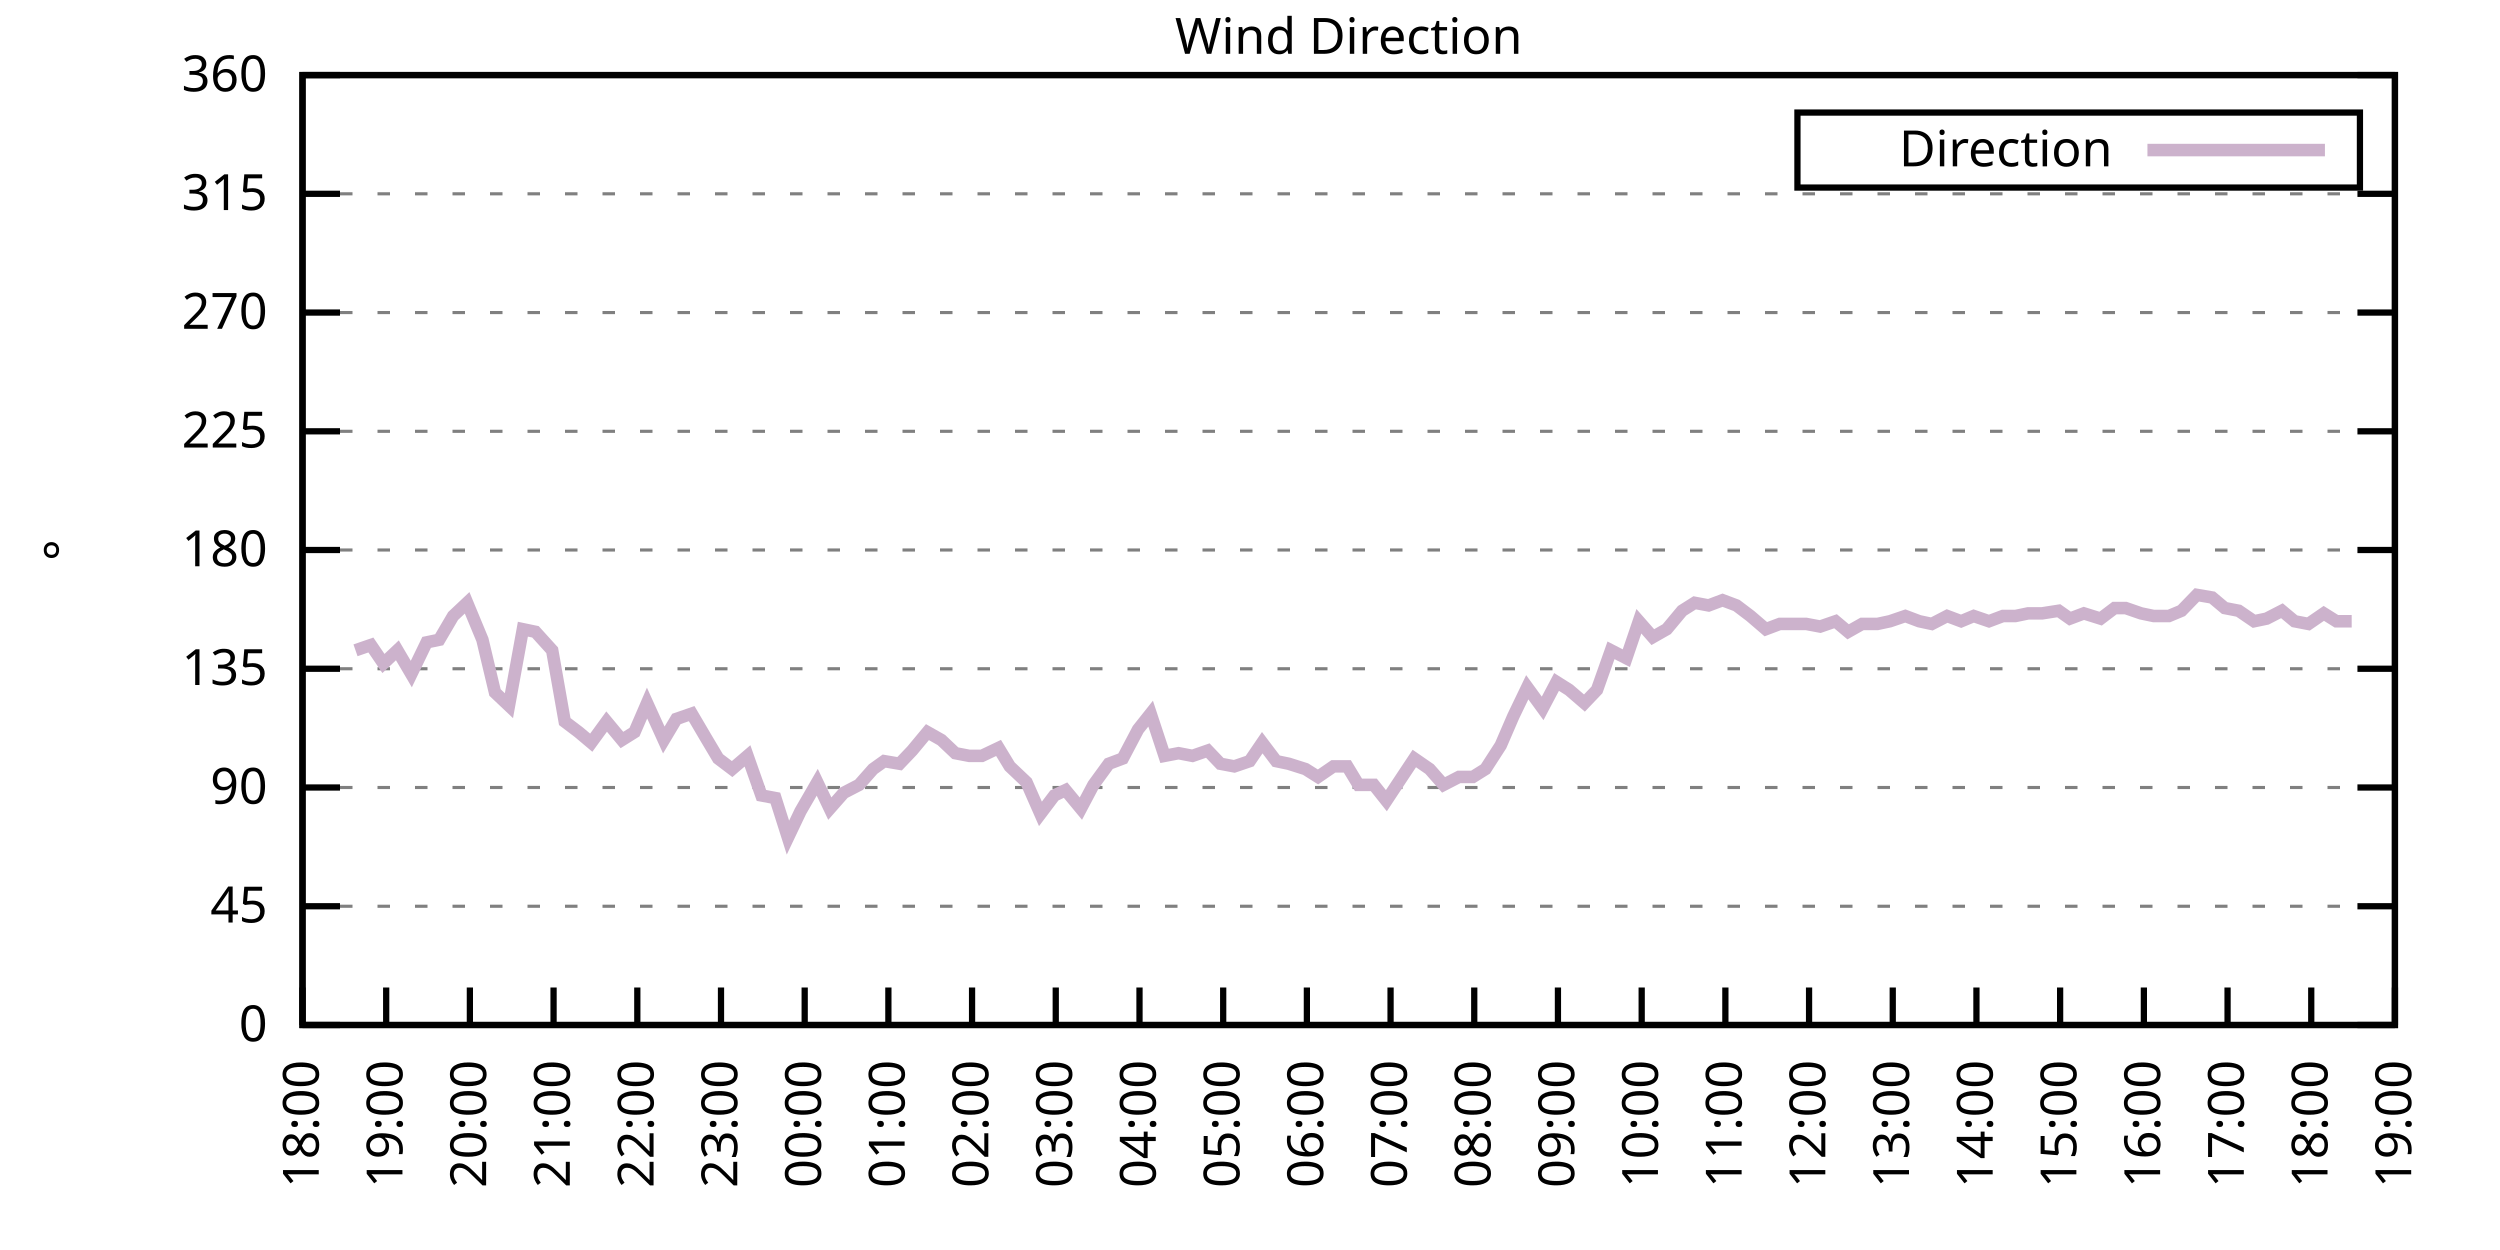
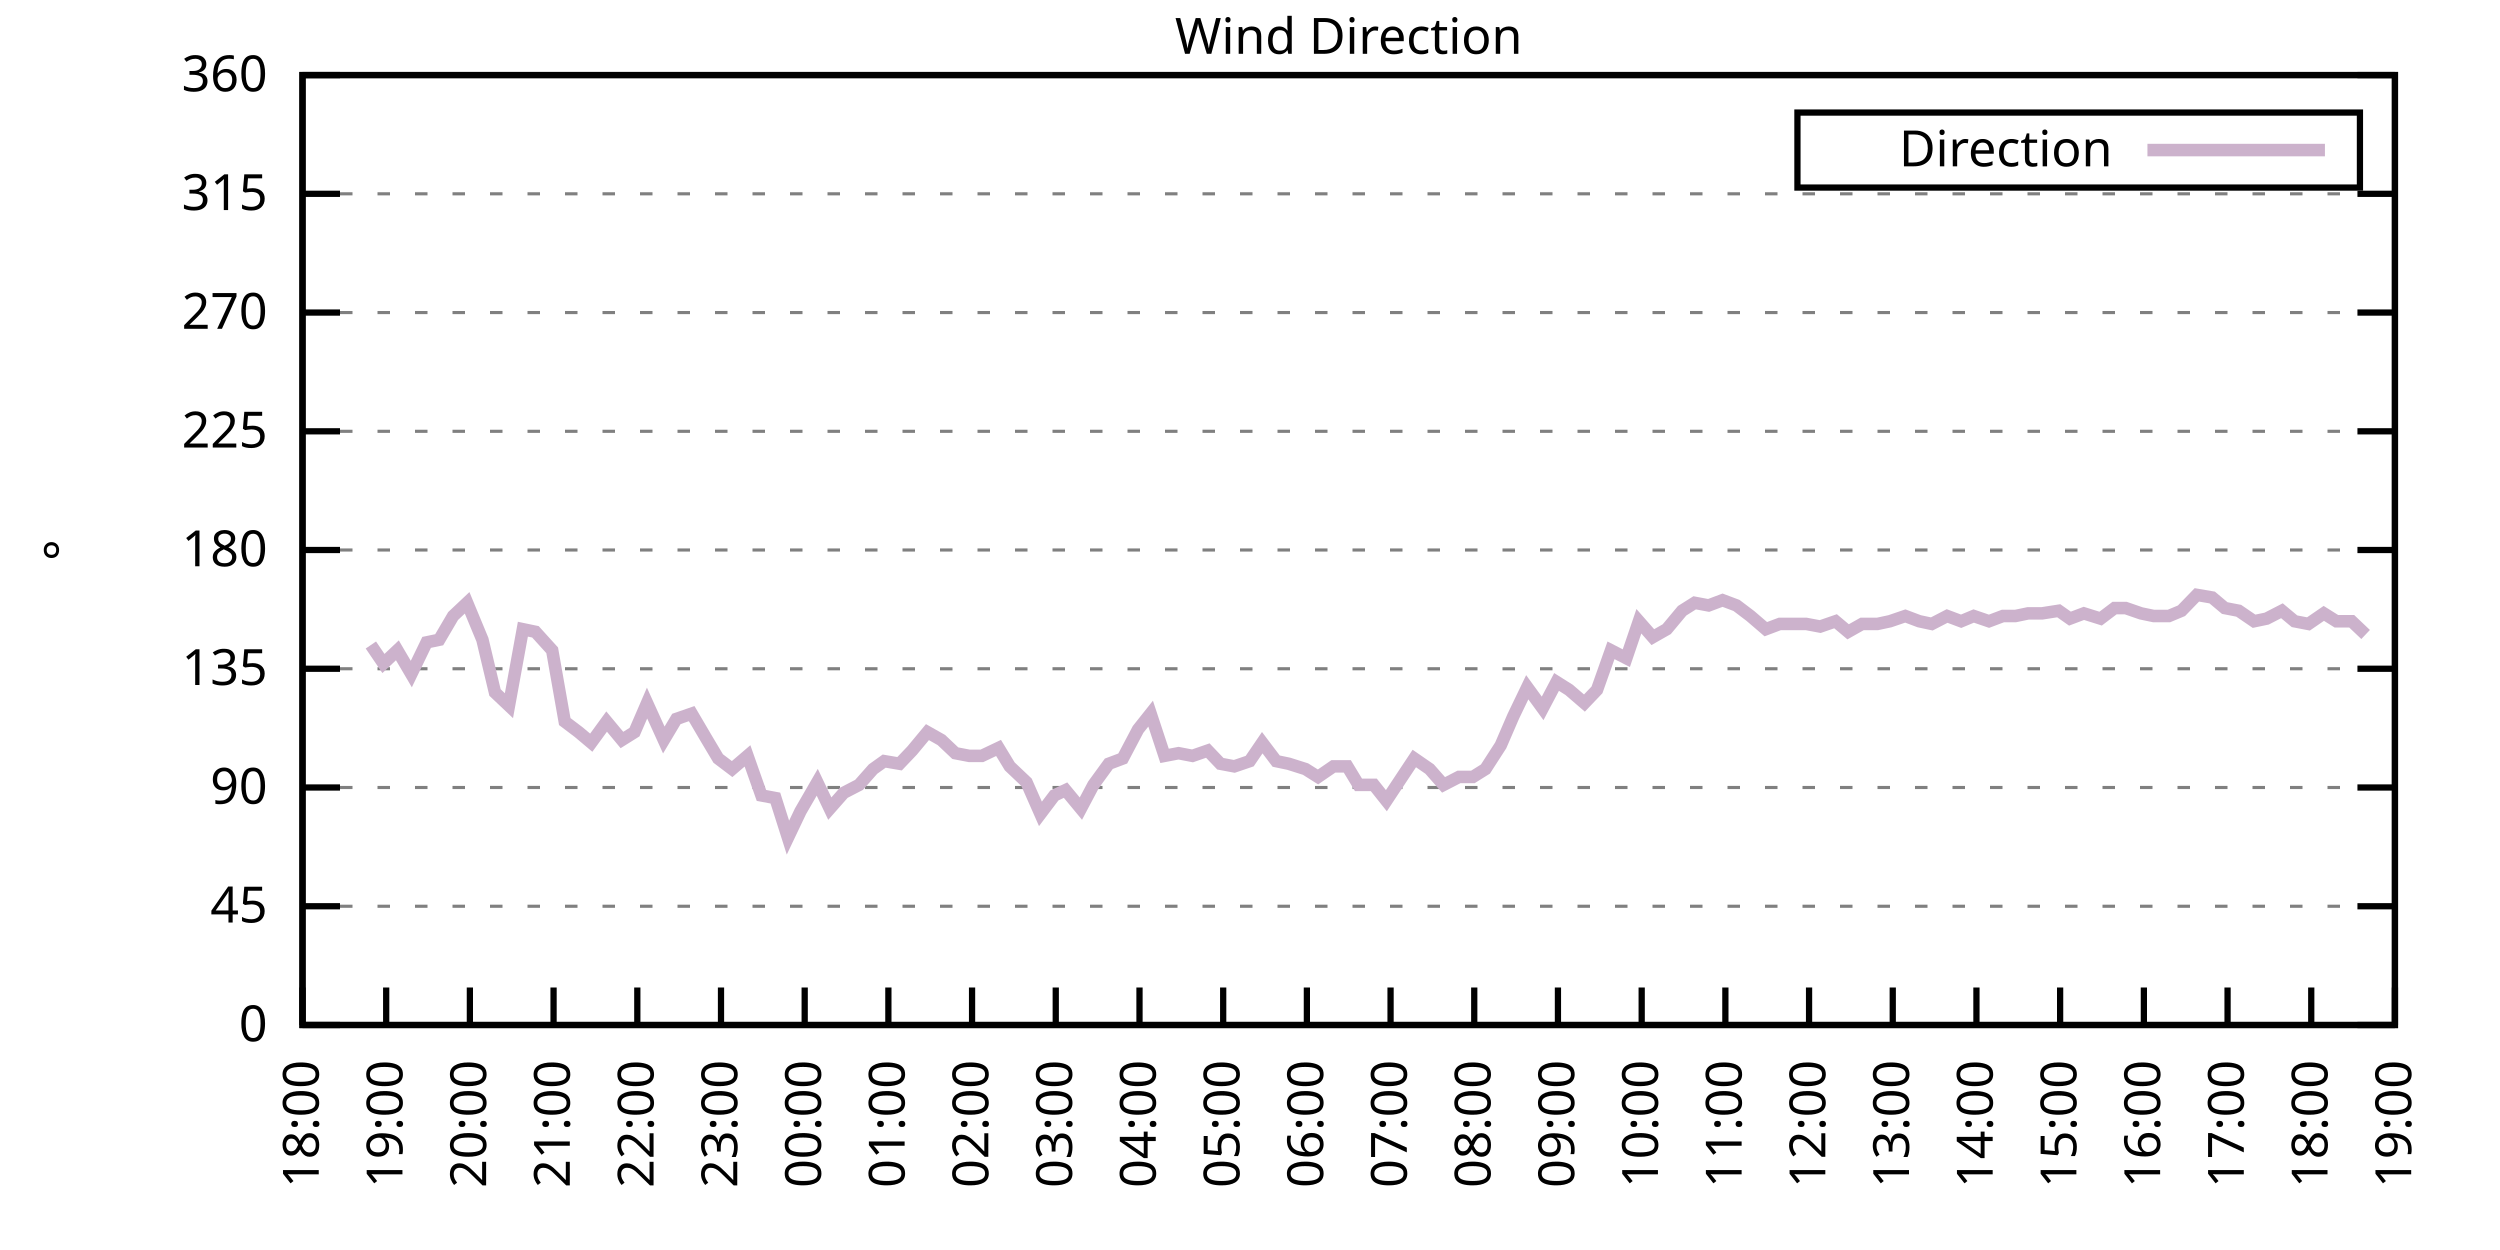
<svg xmlns="http://www.w3.org/2000/svg" xmlns:xlink="http://www.w3.org/1999/xlink" width="400" height="200" viewBox="0 0 400 200">
  <g id="gnuplot_canvas">
    <rect x="0" y="0" width="400" height="200" fill="none" />
    <defs>
      <circle id="gpDot" r="0.5" stroke-width="0.5" stroke="currentColor" />
      <path id="gpPt0" stroke-width="0.333" stroke="currentColor" d="M-1,0 h2 M0,-1 v2" />
      <path id="gpPt1" stroke-width="0.333" stroke="currentColor" d="M-1,-1 L1,1 M1,-1 L-1,1" />
      <path id="gpPt2" stroke-width="0.333" stroke="currentColor" d="M-1,0 L1,0 M0,-1 L0,1 M-1,-1 L1,1 M-1,1 L1,-1" />
      <rect id="gpPt3" stroke-width="0.333" stroke="currentColor" x="-1" y="-1" width="2" height="2" />
      <rect id="gpPt4" stroke-width="0.333" stroke="currentColor" fill="currentColor" x="-1" y="-1" width="2" height="2" />
      <circle id="gpPt5" stroke-width="0.333" stroke="currentColor" cx="0" cy="0" r="1" />
      <use xlink:href="#gpPt5" id="gpPt6" fill="currentColor" stroke="none" />
      <path id="gpPt7" stroke-width="0.333" stroke="currentColor" d="M0,-1.33 L-1.33,0.67 L1.33,0.67 z" />
      <use xlink:href="#gpPt7" id="gpPt8" fill="currentColor" stroke="none" />
      <use xlink:href="#gpPt7" id="gpPt9" stroke="currentColor" transform="rotate(180)" />
      <use xlink:href="#gpPt9" id="gpPt10" fill="currentColor" stroke="none" />
      <use xlink:href="#gpPt3" id="gpPt11" stroke="currentColor" transform="rotate(45)" />
      <use xlink:href="#gpPt11" id="gpPt12" fill="currentColor" stroke="none" />
      <path id="gpPt13" stroke-width="0.333" stroke="currentColor" d="M0,1.330 L1.265,0.411 L0.782,-1.067 L-0.782,-1.076 L-1.265,0.411 z" />
      <use xlink:href="#gpPt13" id="gpPt14" fill="currentColor" stroke="none" />
      <filter id="textbox" filterUnits="objectBoundingBox" x="0" y="0" height="1" width="1">
        <feFlood flood-color="white" flood-opacity="1" result="bgnd" />
        <feComposite in="SourceGraphic" in2="bgnd" operator="atop" />
      </filter>
      <filter id="greybox" filterUnits="objectBoundingBox" x="0" y="0" height="1" width="1">
        <feFlood flood-color="lightgrey" flood-opacity="1" result="grey" />
        <feComposite in="SourceGraphic" in2="grey" operator="atop" />
      </filter>
    </defs>
    <g fill="none" color="white" stroke="currentColor" stroke-width="1.00" stroke-linecap="butt" stroke-linejoin="miter">
</g>
    <g fill="none" color="black" stroke="currentColor" stroke-width="1.00" stroke-linecap="butt" stroke-linejoin="miter">
      <g stroke="none" shape-rendering="crispEdges">
        <polygon fill="rgb(255, 255, 255)" points="48.40,164.00 383.18,164.00 383.18,12.02 48.40,12.02 " />
      </g>
    </g>
    <g fill="none" color="black" stroke="currentColor" stroke-width="1.00" stroke-linecap="butt" stroke-linejoin="miter">
</g>
    <g fill="none" color="black" stroke="black" stroke-width="0.50" stroke-linecap="butt" stroke-linejoin="miter">
</g>
    <g fill="none" color="gray" stroke="currentColor" stroke-width="0.50" stroke-linecap="butt" stroke-linejoin="miter">
      <path stroke="gray" stroke-dasharray="2,4" class="gridline" d="M48.40,164.00 L383.19,164.00  " />
    </g>
    <g fill="none" color="gray" stroke="gray" stroke-width="1.00" stroke-linecap="butt" stroke-linejoin="miter">
</g>
    <g fill="none" color="black" stroke="currentColor" stroke-width="1.00" stroke-linecap="butt" stroke-linejoin="miter">
      <path stroke="black" d="M48.40,164.00 L54.40,164.00 M383.19,164.00 L377.19,164.00  " />
      <g transform="translate(42.80,166.60)" stroke="none" fill="black" font-family="Sans" font-size="8.00" text-anchor="end">
        <text>
          <tspan font-family="Sans"> 0</tspan>
        </text>
      </g>
    </g>
    <g fill="none" color="black" stroke="currentColor" stroke-width="1.00" stroke-linecap="butt" stroke-linejoin="miter">
</g>
    <g fill="none" color="black" stroke="black" stroke-width="0.50" stroke-linecap="butt" stroke-linejoin="miter">
</g>
    <g fill="none" color="gray" stroke="currentColor" stroke-width="0.50" stroke-linecap="butt" stroke-linejoin="miter">
      <path stroke="gray" stroke-dasharray="2,4" class="gridline" d="M48.40,145.00 L383.19,145.00  " />
    </g>
    <g fill="none" color="gray" stroke="gray" stroke-width="1.00" stroke-linecap="butt" stroke-linejoin="miter">
</g>
    <g fill="none" color="black" stroke="currentColor" stroke-width="1.00" stroke-linecap="butt" stroke-linejoin="miter">
      <path stroke="black" d="M48.40,145.00 L54.40,145.00 M383.19,145.00 L377.19,145.00  " />
      <g transform="translate(42.80,147.60)" stroke="none" fill="black" font-family="Sans" font-size="8.00" text-anchor="end">
        <text>
          <tspan font-family="Sans"> 45</tspan>
        </text>
      </g>
    </g>
    <g fill="none" color="black" stroke="currentColor" stroke-width="1.00" stroke-linecap="butt" stroke-linejoin="miter">
</g>
    <g fill="none" color="black" stroke="black" stroke-width="0.50" stroke-linecap="butt" stroke-linejoin="miter">
</g>
    <g fill="none" color="gray" stroke="currentColor" stroke-width="0.50" stroke-linecap="butt" stroke-linejoin="miter">
      <path stroke="gray" stroke-dasharray="2,4" class="gridline" d="M48.40,126.00 L383.19,126.00  " />
    </g>
    <g fill="none" color="gray" stroke="gray" stroke-width="1.00" stroke-linecap="butt" stroke-linejoin="miter">
</g>
    <g fill="none" color="black" stroke="currentColor" stroke-width="1.00" stroke-linecap="butt" stroke-linejoin="miter">
      <path stroke="black" d="M48.40,126.00 L54.40,126.00 M383.19,126.00 L377.19,126.00  " />
      <g transform="translate(42.80,128.60)" stroke="none" fill="black" font-family="Sans" font-size="8.00" text-anchor="end">
        <text>
          <tspan font-family="Sans"> 90</tspan>
        </text>
      </g>
    </g>
    <g fill="none" color="black" stroke="currentColor" stroke-width="1.00" stroke-linecap="butt" stroke-linejoin="miter">
</g>
    <g fill="none" color="black" stroke="black" stroke-width="0.50" stroke-linecap="butt" stroke-linejoin="miter">
</g>
    <g fill="none" color="gray" stroke="currentColor" stroke-width="0.50" stroke-linecap="butt" stroke-linejoin="miter">
      <path stroke="gray" stroke-dasharray="2,4" class="gridline" d="M48.40,107.00 L383.19,107.00  " />
    </g>
    <g fill="none" color="gray" stroke="gray" stroke-width="1.00" stroke-linecap="butt" stroke-linejoin="miter">
</g>
    <g fill="none" color="black" stroke="currentColor" stroke-width="1.00" stroke-linecap="butt" stroke-linejoin="miter">
      <path stroke="black" d="M48.40,107.00 L54.40,107.00 M383.19,107.00 L377.19,107.00  " />
      <g transform="translate(42.80,109.60)" stroke="none" fill="black" font-family="Sans" font-size="8.00" text-anchor="end">
        <text>
          <tspan font-family="Sans"> 135</tspan>
        </text>
      </g>
    </g>
    <g fill="none" color="black" stroke="currentColor" stroke-width="1.00" stroke-linecap="butt" stroke-linejoin="miter">
</g>
    <g fill="none" color="black" stroke="black" stroke-width="0.50" stroke-linecap="butt" stroke-linejoin="miter">
</g>
    <g fill="none" color="gray" stroke="currentColor" stroke-width="0.50" stroke-linecap="butt" stroke-linejoin="miter">
      <path stroke="gray" stroke-dasharray="2,4" class="gridline" d="M48.40,88.00 L383.19,88.00  " />
    </g>
    <g fill="none" color="gray" stroke="gray" stroke-width="1.00" stroke-linecap="butt" stroke-linejoin="miter">
</g>
    <g fill="none" color="black" stroke="currentColor" stroke-width="1.00" stroke-linecap="butt" stroke-linejoin="miter">
      <path stroke="black" d="M48.40,88.00 L54.40,88.00 M383.19,88.00 L377.19,88.00  " />
      <g transform="translate(42.80,90.60)" stroke="none" fill="black" font-family="Sans" font-size="8.00" text-anchor="end">
        <text>
          <tspan font-family="Sans"> 180</tspan>
        </text>
      </g>
    </g>
    <g fill="none" color="black" stroke="currentColor" stroke-width="1.00" stroke-linecap="butt" stroke-linejoin="miter">
</g>
    <g fill="none" color="black" stroke="black" stroke-width="0.50" stroke-linecap="butt" stroke-linejoin="miter">
</g>
    <g fill="none" color="gray" stroke="currentColor" stroke-width="0.50" stroke-linecap="butt" stroke-linejoin="miter">
      <path stroke="gray" stroke-dasharray="2,4" class="gridline" d="M48.40,69.01 L383.19,69.01  " />
    </g>
    <g fill="none" color="gray" stroke="gray" stroke-width="1.00" stroke-linecap="butt" stroke-linejoin="miter">
</g>
    <g fill="none" color="black" stroke="currentColor" stroke-width="1.00" stroke-linecap="butt" stroke-linejoin="miter">
      <path stroke="black" d="M48.40,69.01 L54.40,69.01 M383.19,69.01 L377.19,69.01  " />
      <g transform="translate(42.80,71.61)" stroke="none" fill="black" font-family="Sans" font-size="8.00" text-anchor="end">
        <text>
          <tspan font-family="Sans"> 225</tspan>
        </text>
      </g>
    </g>
    <g fill="none" color="black" stroke="currentColor" stroke-width="1.00" stroke-linecap="butt" stroke-linejoin="miter">
</g>
    <g fill="none" color="black" stroke="black" stroke-width="0.50" stroke-linecap="butt" stroke-linejoin="miter">
</g>
    <g fill="none" color="gray" stroke="currentColor" stroke-width="0.50" stroke-linecap="butt" stroke-linejoin="miter">
      <path stroke="gray" stroke-dasharray="2,4" class="gridline" d="M48.40,50.01 L383.19,50.01  " />
    </g>
    <g fill="none" color="gray" stroke="gray" stroke-width="1.00" stroke-linecap="butt" stroke-linejoin="miter">
</g>
    <g fill="none" color="black" stroke="currentColor" stroke-width="1.00" stroke-linecap="butt" stroke-linejoin="miter">
      <path stroke="black" d="M48.40,50.01 L54.40,50.01 M383.19,50.01 L377.19,50.01  " />
      <g transform="translate(42.80,52.61)" stroke="none" fill="black" font-family="Sans" font-size="8.00" text-anchor="end">
        <text>
          <tspan font-family="Sans"> 270</tspan>
        </text>
      </g>
    </g>
    <g fill="none" color="black" stroke="currentColor" stroke-width="1.00" stroke-linecap="butt" stroke-linejoin="miter">
</g>
    <g fill="none" color="black" stroke="black" stroke-width="0.50" stroke-linecap="butt" stroke-linejoin="miter">
</g>
    <g fill="none" color="gray" stroke="currentColor" stroke-width="0.50" stroke-linecap="butt" stroke-linejoin="miter">
      <path stroke="gray" stroke-dasharray="2,4" class="gridline" d="M48.40,31.01 L383.19,31.01  " />
    </g>
    <g fill="none" color="gray" stroke="gray" stroke-width="1.00" stroke-linecap="butt" stroke-linejoin="miter">
</g>
    <g fill="none" color="black" stroke="currentColor" stroke-width="1.00" stroke-linecap="butt" stroke-linejoin="miter">
      <path stroke="black" d="M48.40,31.01 L54.40,31.01 M383.19,31.01 L377.19,31.01  " />
      <g transform="translate(42.80,33.61)" stroke="none" fill="black" font-family="Sans" font-size="8.00" text-anchor="end">
        <text>
          <tspan font-family="Sans"> 315</tspan>
        </text>
      </g>
    </g>
    <g fill="none" color="black" stroke="currentColor" stroke-width="1.00" stroke-linecap="butt" stroke-linejoin="miter">
</g>
    <g fill="none" color="black" stroke="black" stroke-width="0.50" stroke-linecap="butt" stroke-linejoin="miter">
</g>
    <g fill="none" color="gray" stroke="currentColor" stroke-width="0.50" stroke-linecap="butt" stroke-linejoin="miter">
      <path stroke="gray" stroke-dasharray="2,4" class="gridline" d="M48.40,12.01 L383.19,12.01  " />
    </g>
    <g fill="none" color="gray" stroke="gray" stroke-width="1.00" stroke-linecap="butt" stroke-linejoin="miter">
</g>
    <g fill="none" color="black" stroke="currentColor" stroke-width="1.00" stroke-linecap="butt" stroke-linejoin="miter">
      <path stroke="black" d="M48.40,12.01 L54.40,12.01 M383.19,12.01 L377.19,12.01  " />
      <g transform="translate(42.80,14.61)" stroke="none" fill="black" font-family="Sans" font-size="8.00" text-anchor="end">
        <text>
          <tspan font-family="Sans"> 360</tspan>
        </text>
      </g>
    </g>
    <g fill="none" color="black" stroke="currentColor" stroke-width="1.00" stroke-linecap="butt" stroke-linejoin="miter">
      <path stroke="black" d="M48.40,164.00 L48.40,158.00  " />
      <g transform="translate(51.00,169.60) rotate(270.00)" stroke="none" fill="black" font-family="Sans" font-size="8.00" text-anchor="end">
        <text>
          <tspan font-family="Sans">18:00</tspan>
        </text>
      </g>
    </g>
    <g fill="none" color="black" stroke="currentColor" stroke-width="1.00" stroke-linecap="butt" stroke-linejoin="miter">
      <path stroke="black" d="M61.79,164.00 L61.79,158.00  " />
      <g transform="translate(64.39,169.60) rotate(270.00)" stroke="none" fill="black" font-family="Sans" font-size="8.00" text-anchor="end">
        <text>
          <tspan font-family="Sans">19:00</tspan>
        </text>
      </g>
    </g>
    <g fill="none" color="black" stroke="currentColor" stroke-width="1.00" stroke-linecap="butt" stroke-linejoin="miter">
      <path stroke="black" d="M75.18,164.00 L75.18,158.00  " />
      <g transform="translate(77.78,169.60) rotate(270.00)" stroke="none" fill="black" font-family="Sans" font-size="8.00" text-anchor="end">
        <text>
          <tspan font-family="Sans">20:00</tspan>
        </text>
      </g>
    </g>
    <g fill="none" color="black" stroke="currentColor" stroke-width="1.00" stroke-linecap="butt" stroke-linejoin="miter">
      <path stroke="black" d="M88.57,164.00 L88.57,158.00  " />
      <g transform="translate(91.17,169.60) rotate(270.00)" stroke="none" fill="black" font-family="Sans" font-size="8.00" text-anchor="end">
        <text>
          <tspan font-family="Sans">21:00</tspan>
        </text>
      </g>
    </g>
    <g fill="none" color="black" stroke="currentColor" stroke-width="1.00" stroke-linecap="butt" stroke-linejoin="miter">
      <path stroke="black" d="M101.97,164.00 L101.97,158.00  " />
      <g transform="translate(104.57,169.60) rotate(270.00)" stroke="none" fill="black" font-family="Sans" font-size="8.00" text-anchor="end">
        <text>
          <tspan font-family="Sans">22:00</tspan>
        </text>
      </g>
    </g>
    <g fill="none" color="black" stroke="currentColor" stroke-width="1.00" stroke-linecap="butt" stroke-linejoin="miter">
      <path stroke="black" d="M115.36,164.00 L115.36,158.00  " />
      <g transform="translate(117.96,169.60) rotate(270.00)" stroke="none" fill="black" font-family="Sans" font-size="8.00" text-anchor="end">
        <text>
          <tspan font-family="Sans">23:00</tspan>
        </text>
      </g>
    </g>
    <g fill="none" color="black" stroke="currentColor" stroke-width="1.00" stroke-linecap="butt" stroke-linejoin="miter">
      <path stroke="black" d="M128.75,164.00 L128.75,158.00  " />
      <g transform="translate(131.35,169.60) rotate(270.00)" stroke="none" fill="black" font-family="Sans" font-size="8.00" text-anchor="end">
        <text>
          <tspan font-family="Sans">00:00</tspan>
        </text>
      </g>
    </g>
    <g fill="none" color="black" stroke="currentColor" stroke-width="1.00" stroke-linecap="butt" stroke-linejoin="miter">
      <path stroke="black" d="M142.14,164.00 L142.14,158.00  " />
      <g transform="translate(144.74,169.60) rotate(270.00)" stroke="none" fill="black" font-family="Sans" font-size="8.00" text-anchor="end">
        <text>
          <tspan font-family="Sans">01:00</tspan>
        </text>
      </g>
    </g>
    <g fill="none" color="black" stroke="currentColor" stroke-width="1.00" stroke-linecap="butt" stroke-linejoin="miter">
      <path stroke="black" d="M155.53,164.00 L155.53,158.00  " />
      <g transform="translate(158.13,169.60) rotate(270.00)" stroke="none" fill="black" font-family="Sans" font-size="8.00" text-anchor="end">
        <text>
          <tspan font-family="Sans">02:00</tspan>
        </text>
      </g>
    </g>
    <g fill="none" color="black" stroke="currentColor" stroke-width="1.00" stroke-linecap="butt" stroke-linejoin="miter">
      <path stroke="black" d="M168.92,164.00 L168.92,158.00  " />
      <g transform="translate(171.52,169.60) rotate(270.00)" stroke="none" fill="black" font-family="Sans" font-size="8.00" text-anchor="end">
        <text>
          <tspan font-family="Sans">03:00</tspan>
        </text>
      </g>
    </g>
    <g fill="none" color="black" stroke="currentColor" stroke-width="1.00" stroke-linecap="butt" stroke-linejoin="miter">
      <path stroke="black" d="M182.32,164.00 L182.32,158.00  " />
      <g transform="translate(184.92,169.60) rotate(270.00)" stroke="none" fill="black" font-family="Sans" font-size="8.00" text-anchor="end">
        <text>
          <tspan font-family="Sans">04:00</tspan>
        </text>
      </g>
    </g>
    <g fill="none" color="black" stroke="currentColor" stroke-width="1.00" stroke-linecap="butt" stroke-linejoin="miter">
      <path stroke="black" d="M195.71,164.00 L195.71,158.00  " />
      <g transform="translate(198.31,169.60) rotate(270.00)" stroke="none" fill="black" font-family="Sans" font-size="8.00" text-anchor="end">
        <text>
          <tspan font-family="Sans">05:00</tspan>
        </text>
      </g>
    </g>
    <g fill="none" color="black" stroke="currentColor" stroke-width="1.00" stroke-linecap="butt" stroke-linejoin="miter">
      <path stroke="black" d="M209.10,164.00 L209.10,158.00  " />
      <g transform="translate(211.70,169.60) rotate(270.00)" stroke="none" fill="black" font-family="Sans" font-size="8.00" text-anchor="end">
        <text>
          <tspan font-family="Sans">06:00</tspan>
        </text>
      </g>
    </g>
    <g fill="none" color="black" stroke="currentColor" stroke-width="1.00" stroke-linecap="butt" stroke-linejoin="miter">
      <path stroke="black" d="M222.49,164.00 L222.49,158.00  " />
      <g transform="translate(225.09,169.60) rotate(270.00)" stroke="none" fill="black" font-family="Sans" font-size="8.00" text-anchor="end">
        <text>
          <tspan font-family="Sans">07:00</tspan>
        </text>
      </g>
    </g>
    <g fill="none" color="black" stroke="currentColor" stroke-width="1.00" stroke-linecap="butt" stroke-linejoin="miter">
      <path stroke="black" d="M235.88,164.00 L235.88,158.00  " />
      <g transform="translate(238.48,169.60) rotate(270.00)" stroke="none" fill="black" font-family="Sans" font-size="8.00" text-anchor="end">
        <text>
          <tspan font-family="Sans">08:00</tspan>
        </text>
      </g>
    </g>
    <g fill="none" color="black" stroke="currentColor" stroke-width="1.00" stroke-linecap="butt" stroke-linejoin="miter">
      <path stroke="black" d="M249.27,164.00 L249.27,158.00  " />
      <g transform="translate(251.87,169.60) rotate(270.00)" stroke="none" fill="black" font-family="Sans" font-size="8.00" text-anchor="end">
        <text>
          <tspan font-family="Sans">09:00</tspan>
        </text>
      </g>
    </g>
    <g fill="none" color="black" stroke="currentColor" stroke-width="1.00" stroke-linecap="butt" stroke-linejoin="miter">
      <path stroke="black" d="M262.67,164.00 L262.67,158.00  " />
      <g transform="translate(265.27,169.60) rotate(270.00)" stroke="none" fill="black" font-family="Sans" font-size="8.00" text-anchor="end">
        <text>
          <tspan font-family="Sans">10:00</tspan>
        </text>
      </g>
    </g>
    <g fill="none" color="black" stroke="currentColor" stroke-width="1.00" stroke-linecap="butt" stroke-linejoin="miter">
      <path stroke="black" d="M276.06,164.00 L276.06,158.00  " />
      <g transform="translate(278.66,169.60) rotate(270.00)" stroke="none" fill="black" font-family="Sans" font-size="8.00" text-anchor="end">
        <text>
          <tspan font-family="Sans">11:00</tspan>
        </text>
      </g>
    </g>
    <g fill="none" color="black" stroke="currentColor" stroke-width="1.00" stroke-linecap="butt" stroke-linejoin="miter">
      <path stroke="black" d="M289.45,164.00 L289.45,158.00  " />
      <g transform="translate(292.05,169.60) rotate(270.00)" stroke="none" fill="black" font-family="Sans" font-size="8.00" text-anchor="end">
        <text>
          <tspan font-family="Sans">12:00</tspan>
        </text>
      </g>
    </g>
    <g fill="none" color="black" stroke="currentColor" stroke-width="1.00" stroke-linecap="butt" stroke-linejoin="miter">
      <path stroke="black" d="M302.84,164.00 L302.84,158.00  " />
      <g transform="translate(305.44,169.60) rotate(270.00)" stroke="none" fill="black" font-family="Sans" font-size="8.00" text-anchor="end">
        <text>
          <tspan font-family="Sans">13:00</tspan>
        </text>
      </g>
    </g>
    <g fill="none" color="black" stroke="currentColor" stroke-width="1.00" stroke-linecap="butt" stroke-linejoin="miter">
      <path stroke="black" d="M316.23,164.00 L316.23,158.00  " />
      <g transform="translate(318.83,169.60) rotate(270.00)" stroke="none" fill="black" font-family="Sans" font-size="8.00" text-anchor="end">
        <text>
          <tspan font-family="Sans">14:00</tspan>
        </text>
      </g>
    </g>
    <g fill="none" color="black" stroke="currentColor" stroke-width="1.00" stroke-linecap="butt" stroke-linejoin="miter">
      <path stroke="black" d="M329.62,164.00 L329.62,158.00  " />
      <g transform="translate(332.22,169.60) rotate(270.00)" stroke="none" fill="black" font-family="Sans" font-size="8.00" text-anchor="end">
        <text>
          <tspan font-family="Sans">15:00</tspan>
        </text>
      </g>
    </g>
    <g fill="none" color="black" stroke="currentColor" stroke-width="1.00" stroke-linecap="butt" stroke-linejoin="miter">
      <path stroke="black" d="M343.02,164.00 L343.02,158.00  " />
      <g transform="translate(345.62,169.60) rotate(270.00)" stroke="none" fill="black" font-family="Sans" font-size="8.00" text-anchor="end">
        <text>
          <tspan font-family="Sans">16:00</tspan>
        </text>
      </g>
    </g>
    <g fill="none" color="black" stroke="currentColor" stroke-width="1.00" stroke-linecap="butt" stroke-linejoin="miter">
      <path stroke="black" d="M356.41,164.00 L356.41,158.00  " />
      <g transform="translate(359.01,169.60) rotate(270.00)" stroke="none" fill="black" font-family="Sans" font-size="8.00" text-anchor="end">
        <text>
          <tspan font-family="Sans">17:00</tspan>
        </text>
      </g>
    </g>
    <g fill="none" color="black" stroke="currentColor" stroke-width="1.00" stroke-linecap="butt" stroke-linejoin="miter">
      <path stroke="black" d="M369.80,164.00 L369.80,158.00  " />
      <g transform="translate(372.40,169.60) rotate(270.00)" stroke="none" fill="black" font-family="Sans" font-size="8.00" text-anchor="end">
        <text>
          <tspan font-family="Sans">18:00</tspan>
        </text>
      </g>
    </g>
    <g fill="none" color="black" stroke="currentColor" stroke-width="1.00" stroke-linecap="butt" stroke-linejoin="miter">
      <path stroke="black" d="M383.19,164.00 L383.19,158.00  " />
      <g transform="translate(385.79,169.60) rotate(270.00)" stroke="none" fill="black" font-family="Sans" font-size="8.00" text-anchor="end">
        <text>
          <tspan font-family="Sans">19:00</tspan>
        </text>
      </g>
    </g>
    <g fill="none" color="black" stroke="currentColor" stroke-width="1.00" stroke-linecap="butt" stroke-linejoin="miter">
</g>
    <g fill="none" color="black" stroke="currentColor" stroke-width="1.00" stroke-linecap="butt" stroke-linejoin="miter">
      <path stroke="black" d="M48.40,12.01 L48.40,164.00 L383.19,164.00 L383.19,12.01 L48.40,12.01 Z  " />
    </g>
    <g fill="none" color="black" stroke="currentColor" stroke-width="1.00" stroke-linecap="butt" stroke-linejoin="miter">
</g>
    <g fill="none" color="black" stroke="currentColor" stroke-width="1.00" stroke-linecap="butt" stroke-linejoin="miter">
      <path stroke="black" d="M287.59,30.01 L287.59,18.01 L377.59,18.01 L377.59,30.01 L287.59,30.01 Z  " />
    </g>
    <g id="Wind_direction_plot_1">
      <g fill="none" color="white" stroke="black" stroke-width="2.00" stroke-linecap="butt" stroke-linejoin="miter">
</g>
      <g fill="none" color="black" stroke="currentColor" stroke-width="2.00" stroke-linecap="butt" stroke-linejoin="miter">
        <g transform="translate(337.99,26.61)" stroke="none" fill="black" font-family="Sans" font-size="8.00" text-anchor="end">
          <text>
            <tspan font-family="Sans">Direction</tspan>
          </text>
        </g>
      </g>
      <g fill="none" color="black" stroke="currentColor" stroke-width="2.00" stroke-linecap="butt" stroke-linejoin="miter">
-         <path stroke="rgb(204, 178, 204)" d="M343.59,24.01 L371.99,24.01 M56.88,104.05 L59.34,103.20 L61.35,106.16 L63.58,104.05 L65.81,107.85 L68.26,102.78   L70.27,102.36 L72.50,98.56 L74.74,96.45 L77.19,102.36 L79.20,110.80 L81.43,112.91 L83.66,100.67 L85.67,101.09   L88.35,104.05 L90.36,115.45 L92.59,117.14 L94.60,118.83 L97.06,115.45 L99.51,118.40 L101.52,117.14 L103.53,112.49   L106.21,118.40 L108.22,115.03 L110.67,114.18 L112.90,117.98 L114.91,121.36 L117.14,123.05 L119.60,120.94 L121.83,127.27   L124.06,127.69 L126.07,134.02 L128.08,129.80 L130.76,125.16 L132.77,129.38 L135.00,126.85 L137.45,125.58 L139.69,123.05   L141.47,121.78 L143.93,122.20 L145.94,120.09 L148.39,117.14 L150.62,118.40 L152.85,120.51 L155.09,120.94 L157.10,120.94   L159.77,119.67 L161.56,122.62 L164.24,125.16 L166.47,130.22 L168.70,127.27 L170.49,126.42 L172.94,129.38 L174.95,125.58   L177.41,122.20 L179.64,121.36 L182.09,116.71 L184.10,114.18 L186.33,120.94 L188.57,120.51 L190.80,120.94 L193.25,120.09   L195.26,122.20 L197.49,122.62 L199.95,121.78 L201.96,118.83 L204.19,121.78 L206.20,122.20 L208.88,123.05 L210.88,124.31   L213.34,122.62 L215.57,122.62 L217.36,125.58 L219.81,125.58 L221.82,128.11 L224.05,124.74 L226.29,121.36 L228.74,123.05   L230.97,125.58 L233.43,124.31 L235.66,124.31 L237.67,123.05 L240.12,119.25 L242.13,114.60 L244.36,109.96 L246.82,113.34   L249.05,109.11 L251.06,110.38 L253.51,112.49 L255.52,110.38 L257.76,104.05 L260.21,105.31 L262.22,99.40 L264.45,101.94   L266.68,100.67 L269.14,97.72 L271.15,96.45 L273.38,96.87 L275.61,96.03 L277.84,96.87 L280.07,98.56 L282.53,100.67   L284.76,99.83 L286.99,99.83 L289.00,99.83 L291.23,100.25 L293.69,99.40 L295.70,101.09 L297.93,99.83 L300.39,99.83   L302.39,99.40 L304.85,98.56 L307.08,99.40 L309.09,99.83 L311.54,98.56 L313.78,99.40 L315.79,98.56 L318.24,99.40   L320.47,98.56 L322.48,98.56 L324.49,98.14 L326.72,98.14 L329.40,97.72 L331.19,98.98 L333.42,98.14 L336.10,98.98   L338.33,97.29 L340.11,97.29 L342.57,98.14 L344.58,98.56 L347.03,98.56 L349.04,97.72 L351.50,95.18 L353.95,95.60   L355.96,97.29 L358.19,97.72 L360.65,99.40 L362.66,98.98 L365.11,97.72 L367.12,99.40 L369.35,99.83 L371.81,98.14   L373.82,99.40 L376.27,99.40  " />
+         <path stroke="rgb(204, 178, 204)" d="M343.59,24.01 L371.99,24.01 M59.34,103.20 L61.35,106.16 L63.58,104.05 L65.81,107.85 L68.26,102.78 L70.27,102.36   L72.50,98.56 L74.74,96.45 L77.19,102.36 L79.20,110.80 L81.43,112.91 L83.66,100.67 L85.67,101.09 L88.35,104.05   L90.36,115.45 L92.59,117.14 L94.60,118.83 L97.06,115.45 L99.51,118.40 L101.52,117.14 L103.53,112.49 L106.21,118.40   L108.22,115.03 L110.67,114.18 L112.90,117.98 L114.91,121.36 L117.14,123.05 L119.60,120.94 L121.83,127.27 L124.06,127.69   L126.07,134.02 L128.08,129.80 L130.76,125.16 L132.77,129.38 L135.00,126.85 L137.45,125.58 L139.69,123.05 L141.47,121.78   L143.93,122.20 L145.94,120.09 L148.39,117.14 L150.62,118.40 L152.85,120.51 L155.09,120.94 L157.10,120.94 L159.77,119.67   L161.56,122.62 L164.24,125.16 L166.47,130.22 L168.70,127.27 L170.49,126.42 L172.94,129.38 L174.95,125.58 L177.41,122.20   L179.64,121.36 L182.09,116.71 L184.10,114.18 L186.33,120.94 L188.57,120.51 L190.80,120.94 L193.25,120.09 L195.26,122.20   L197.49,122.62 L199.95,121.78 L201.96,118.83 L204.19,121.78 L206.20,122.20 L208.88,123.05 L210.88,124.31 L213.34,122.62   L215.57,122.62 L217.36,125.58 L219.81,125.58 L221.82,128.11 L224.05,124.74 L226.29,121.36 L228.74,123.05 L230.97,125.58   L233.43,124.31 L235.66,124.31 L237.67,123.05 L240.12,119.25 L242.13,114.60 L244.36,109.96 L246.82,113.34 L249.05,109.11   L251.06,110.38 L253.51,112.49 L255.52,110.38 L257.76,104.05 L260.21,105.31 L262.22,99.40 L264.45,101.94 L266.68,100.67   L269.14,97.72 L271.15,96.45 L273.38,96.87 L275.61,96.03 L277.84,96.87 L280.07,98.56 L282.53,100.67 L284.76,99.83   L286.99,99.83 L289.00,99.83 L291.23,100.25 L293.69,99.40 L295.70,101.09 L297.93,99.83 L300.39,99.83 L302.39,99.40   L304.85,98.56 L307.08,99.40 L309.09,99.83 L311.54,98.56 L313.78,99.40 L315.79,98.56 L318.24,99.40 L320.47,98.56   L322.48,98.56 L324.49,98.14 L326.72,98.14 L329.40,97.72 L331.19,98.98 L333.42,98.14 L336.10,98.98 L338.33,97.29   L340.11,97.29 L342.57,98.14 L344.58,98.56 L347.03,98.56 L349.04,97.72 L351.50,95.18 L353.95,95.60 L355.96,97.29   L358.19,97.72 L360.65,99.40 L362.66,98.98 L365.11,97.72 L367.12,99.40 L369.35,99.83 L371.81,98.14 L373.82,99.40   L376.27,99.40 L378.50,101.52  " />
      </g>
    </g>
    <g fill="none" color="black" stroke="currentColor" stroke-width="2.00" stroke-linecap="butt" stroke-linejoin="miter">
</g>
    <g fill="none" color="black" stroke="black" stroke-width="1.00" stroke-linecap="butt" stroke-linejoin="miter">
</g>
    <g fill="none" color="black" stroke="currentColor" stroke-width="1.00" stroke-linecap="butt" stroke-linejoin="miter">
      <path stroke="black" d="M48.40,12.01 L48.40,164.00 L383.19,164.00 L383.19,12.01 L48.40,12.01 Z  " />
      <g transform="translate(12.80,88.01) rotate(270.00)" stroke="none" fill="black" font-family="Sans" font-size="8.00" text-anchor="middle">
        <text>
          <tspan font-family="Sans">°</tspan>
        </text>
      </g>
    </g>
    <g fill="none" color="black" stroke="currentColor" stroke-width="1.00" stroke-linecap="butt" stroke-linejoin="miter">
</g>
    <g fill="none" color="black" stroke="currentColor" stroke-width="1.00" stroke-linecap="butt" stroke-linejoin="miter">
      <g transform="translate(215.79,8.61)" stroke="none" fill="black" font-family="Sans" font-size="8.00" text-anchor="middle">
        <text>
          <tspan font-family="Sans">Wind Direction</tspan>
        </text>
      </g>
    </g>
    <g fill="none" color="black" stroke="currentColor" stroke-width="1.00" stroke-linecap="butt" stroke-linejoin="miter">
</g>
  </g>
</svg>
